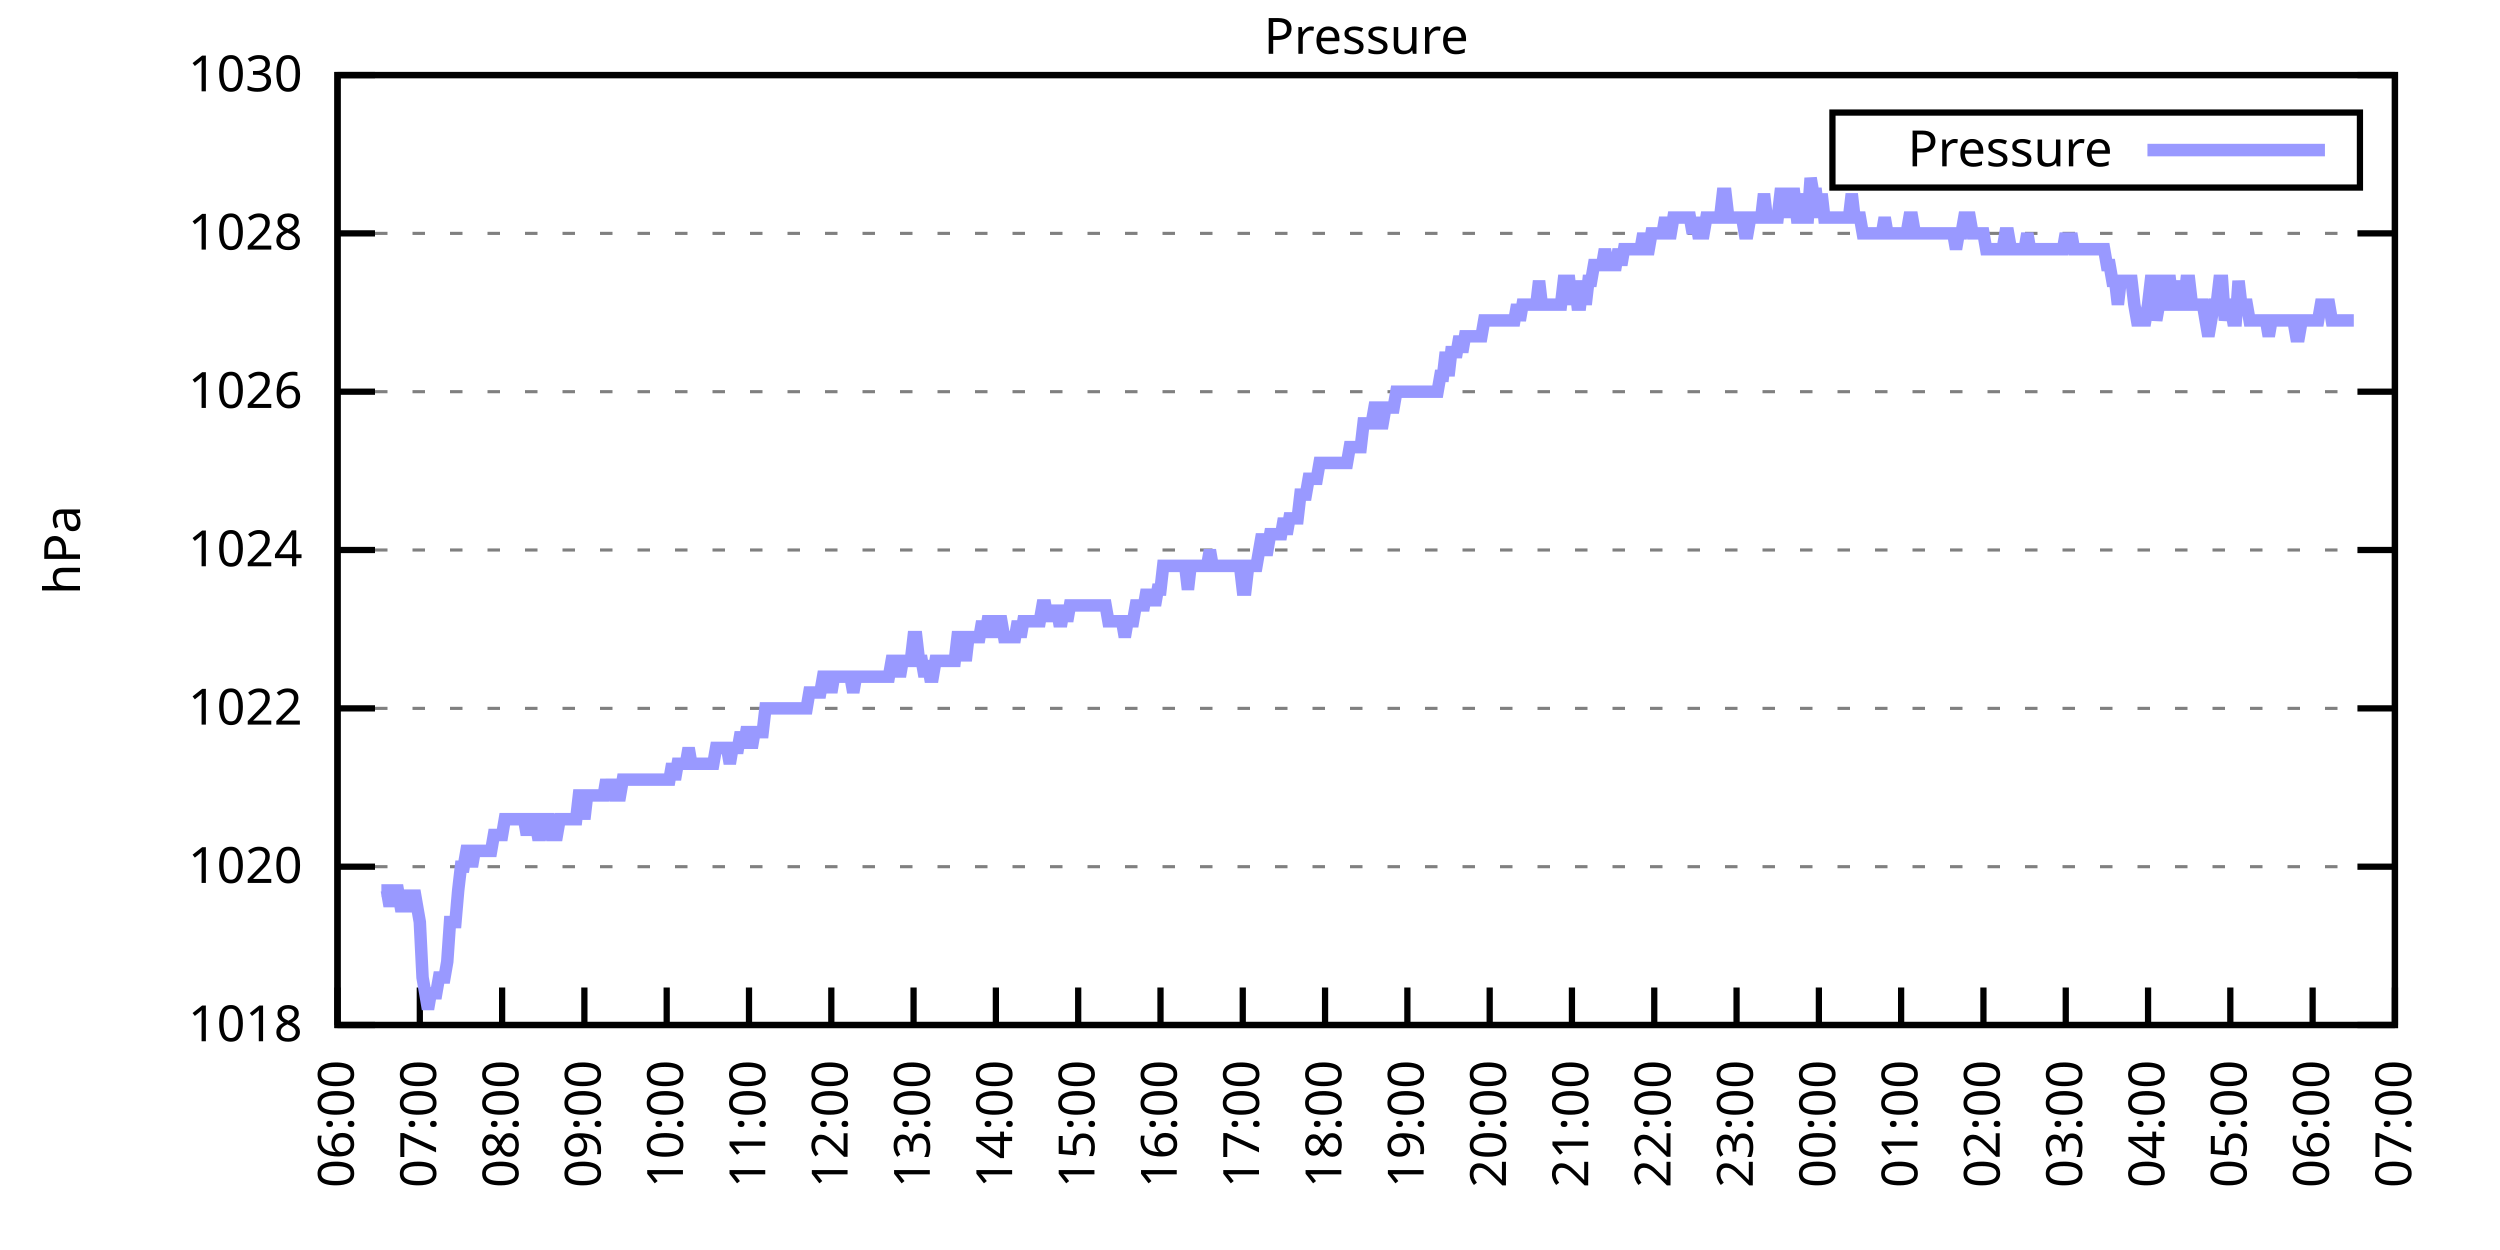
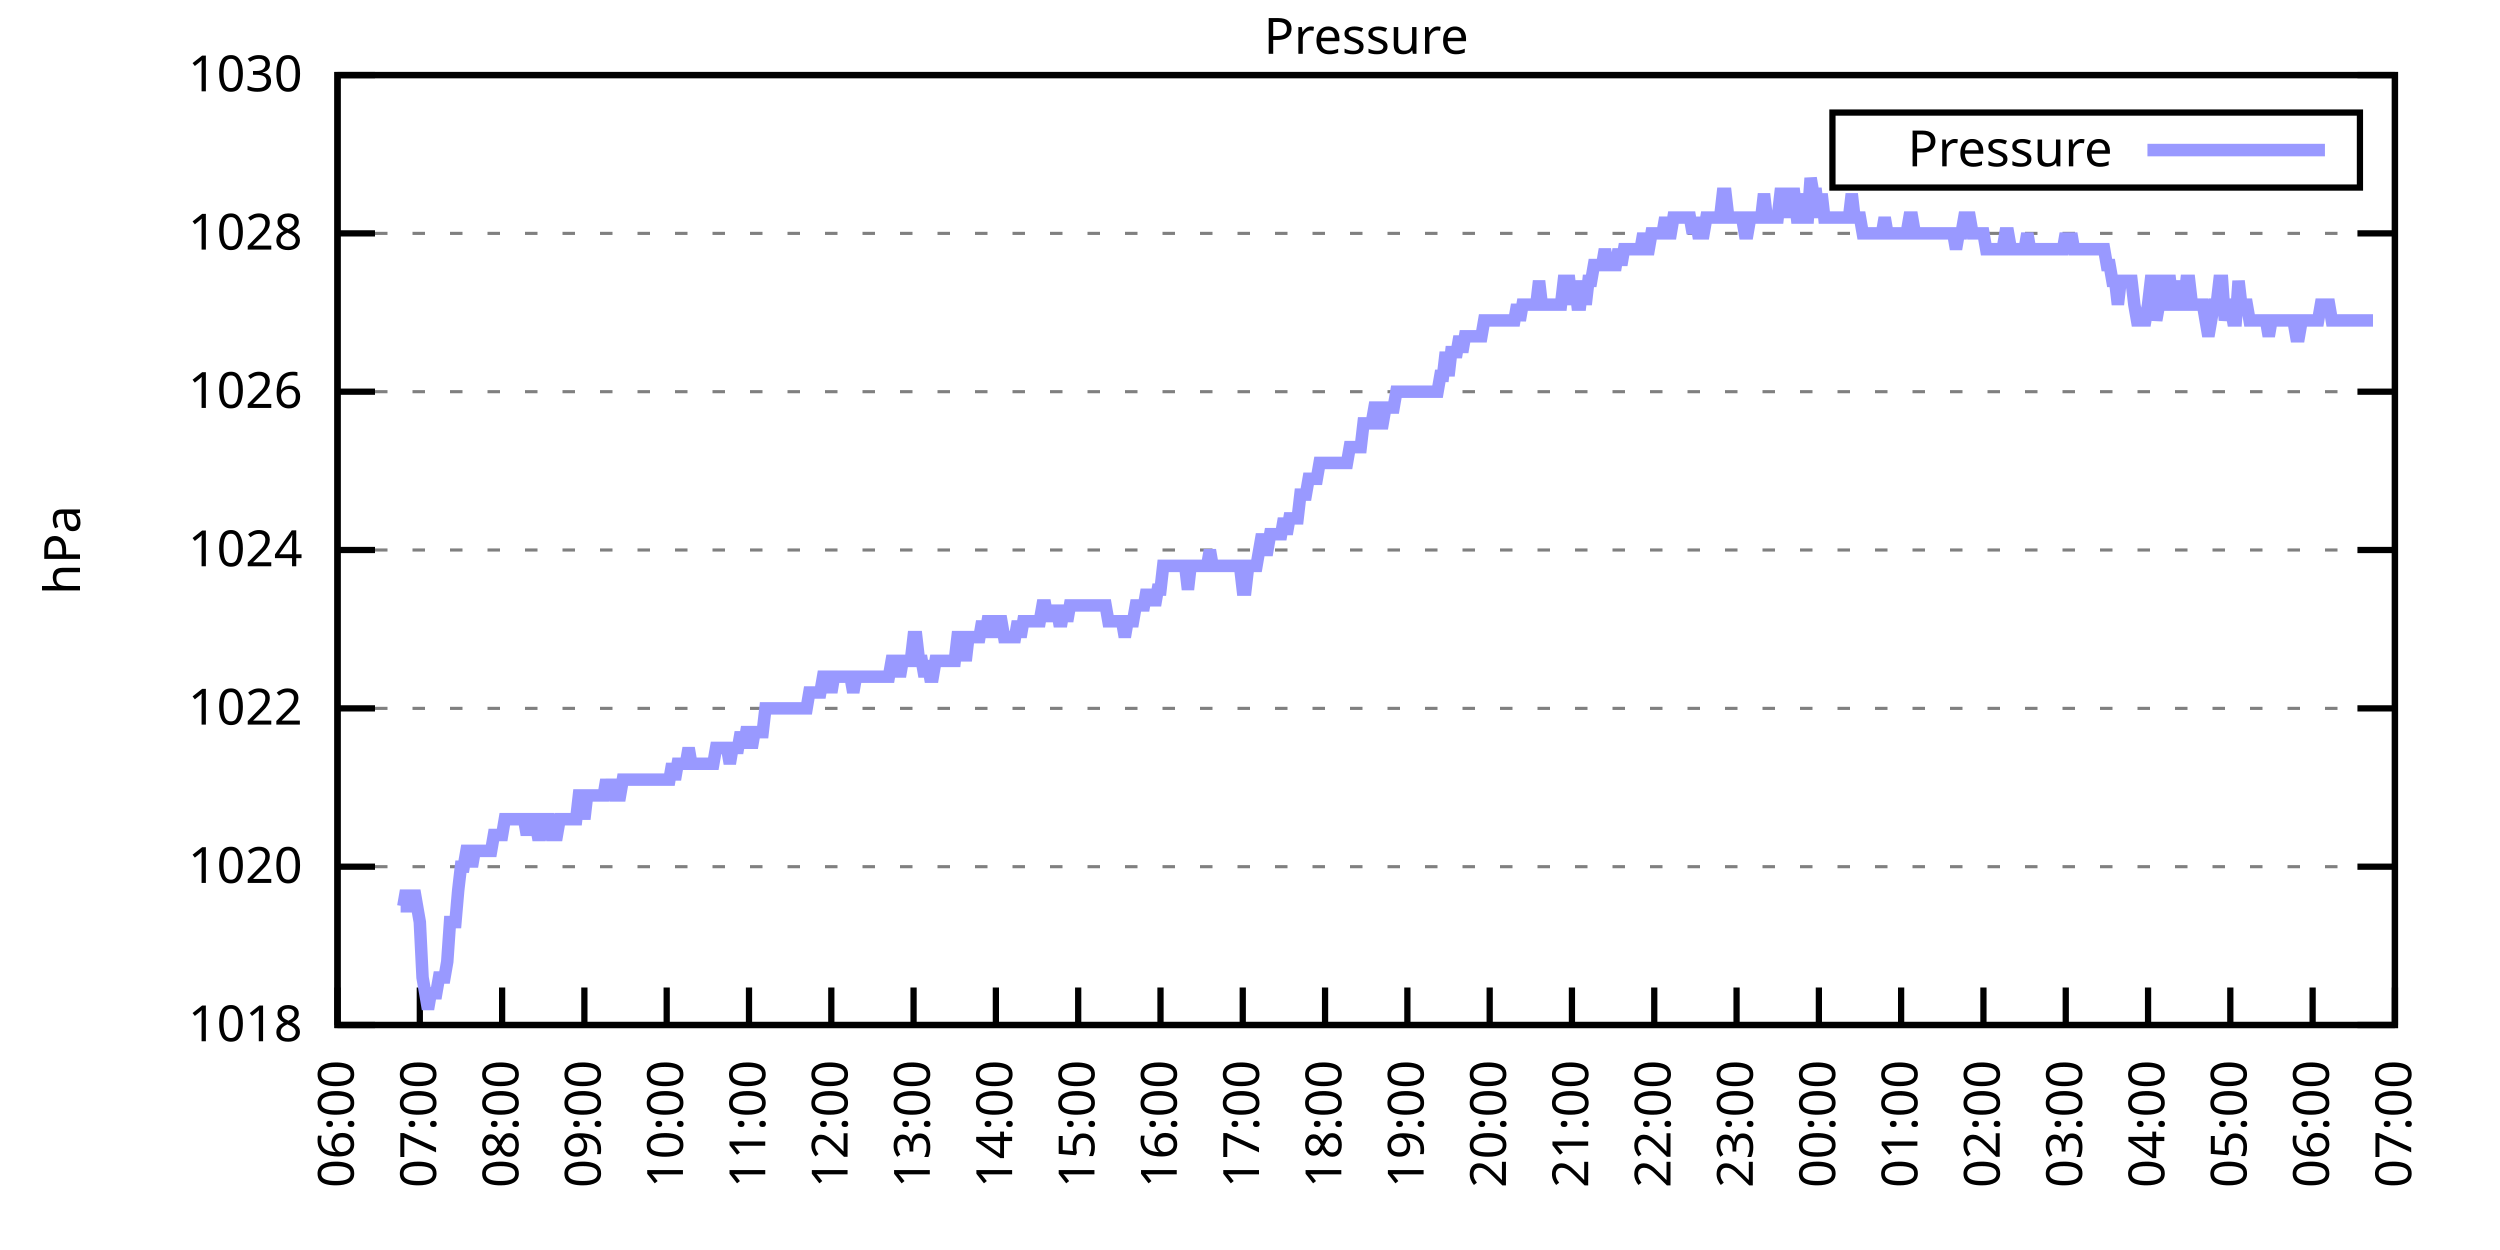
<svg xmlns="http://www.w3.org/2000/svg" xmlns:xlink="http://www.w3.org/1999/xlink" width="400" height="200" viewBox="0 0 400 200">
  <g id="gnuplot_canvas">
    <rect x="0" y="0" width="400" height="200" fill="none" />
    <defs>
      <circle id="gpDot" r="0.5" stroke-width="0.5" stroke="currentColor" />
      <path id="gpPt0" stroke-width="0.333" stroke="currentColor" d="M-1,0 h2 M0,-1 v2" />
      <path id="gpPt1" stroke-width="0.333" stroke="currentColor" d="M-1,-1 L1,1 M1,-1 L-1,1" />
      <path id="gpPt2" stroke-width="0.333" stroke="currentColor" d="M-1,0 L1,0 M0,-1 L0,1 M-1,-1 L1,1 M-1,1 L1,-1" />
      <rect id="gpPt3" stroke-width="0.333" stroke="currentColor" x="-1" y="-1" width="2" height="2" />
      <rect id="gpPt4" stroke-width="0.333" stroke="currentColor" fill="currentColor" x="-1" y="-1" width="2" height="2" />
      <circle id="gpPt5" stroke-width="0.333" stroke="currentColor" cx="0" cy="0" r="1" />
      <use xlink:href="#gpPt5" id="gpPt6" fill="currentColor" stroke="none" />
      <path id="gpPt7" stroke-width="0.333" stroke="currentColor" d="M0,-1.33 L-1.33,0.67 L1.33,0.67 z" />
      <use xlink:href="#gpPt7" id="gpPt8" fill="currentColor" stroke="none" />
      <use xlink:href="#gpPt7" id="gpPt9" stroke="currentColor" transform="rotate(180)" />
      <use xlink:href="#gpPt9" id="gpPt10" fill="currentColor" stroke="none" />
      <use xlink:href="#gpPt3" id="gpPt11" stroke="currentColor" transform="rotate(45)" />
      <use xlink:href="#gpPt11" id="gpPt12" fill="currentColor" stroke="none" />
      <path id="gpPt13" stroke-width="0.333" stroke="currentColor" d="M0,1.330 L1.265,0.411 L0.782,-1.067 L-0.782,-1.076 L-1.265,0.411 z" />
      <use xlink:href="#gpPt13" id="gpPt14" fill="currentColor" stroke="none" />
      <filter id="textbox" filterUnits="objectBoundingBox" x="0" y="0" height="1" width="1">
        <feFlood flood-color="white" flood-opacity="1" result="bgnd" />
        <feComposite in="SourceGraphic" in2="bgnd" operator="atop" />
      </filter>
      <filter id="greybox" filterUnits="objectBoundingBox" x="0" y="0" height="1" width="1">
        <feFlood flood-color="lightgrey" flood-opacity="1" result="grey" />
        <feComposite in="SourceGraphic" in2="grey" operator="atop" />
      </filter>
    </defs>
    <g fill="none" color="white" stroke="currentColor" stroke-width="1.00" stroke-linecap="butt" stroke-linejoin="miter">
</g>
    <g fill="none" color="black" stroke="currentColor" stroke-width="1.00" stroke-linecap="butt" stroke-linejoin="miter">
      <g stroke="none" shape-rendering="crispEdges">
        <polygon fill="rgb(255, 255, 255)" points="54.00,164.00 383.18,164.00 383.18,12.02 54.00,12.02 " />
      </g>
    </g>
    <g fill="none" color="black" stroke="currentColor" stroke-width="1.00" stroke-linecap="butt" stroke-linejoin="miter">
</g>
    <g fill="none" color="black" stroke="black" stroke-width="0.50" stroke-linecap="butt" stroke-linejoin="miter">
</g>
    <g fill="none" color="gray" stroke="currentColor" stroke-width="0.50" stroke-linecap="butt" stroke-linejoin="miter">
      <path stroke="gray" stroke-dasharray="2,4" class="gridline" d="M54.00,164.00 L383.19,164.00  " />
    </g>
    <g fill="none" color="gray" stroke="gray" stroke-width="1.00" stroke-linecap="butt" stroke-linejoin="miter">
</g>
    <g fill="none" color="black" stroke="currentColor" stroke-width="1.00" stroke-linecap="butt" stroke-linejoin="miter">
      <path stroke="black" d="M54.00,164.00 L60.00,164.00 M383.19,164.00 L377.19,164.00  " />
      <g transform="translate(48.40,166.60)" stroke="none" fill="black" font-family="Sans" font-size="8.00" text-anchor="end">
        <text>
          <tspan font-family="Sans"> 1018</tspan>
        </text>
      </g>
    </g>
    <g fill="none" color="black" stroke="currentColor" stroke-width="1.00" stroke-linecap="butt" stroke-linejoin="miter">
</g>
    <g fill="none" color="black" stroke="black" stroke-width="0.50" stroke-linecap="butt" stroke-linejoin="miter">
</g>
    <g fill="none" color="gray" stroke="currentColor" stroke-width="0.50" stroke-linecap="butt" stroke-linejoin="miter">
      <path stroke="gray" stroke-dasharray="2,4" class="gridline" d="M54.00,138.67 L383.19,138.67  " />
    </g>
    <g fill="none" color="gray" stroke="gray" stroke-width="1.00" stroke-linecap="butt" stroke-linejoin="miter">
</g>
    <g fill="none" color="black" stroke="currentColor" stroke-width="1.00" stroke-linecap="butt" stroke-linejoin="miter">
      <path stroke="black" d="M54.00,138.67 L60.00,138.67 M383.19,138.67 L377.19,138.67  " />
      <g transform="translate(48.40,141.27)" stroke="none" fill="black" font-family="Sans" font-size="8.00" text-anchor="end">
        <text>
          <tspan font-family="Sans"> 1020</tspan>
        </text>
      </g>
    </g>
    <g fill="none" color="black" stroke="currentColor" stroke-width="1.00" stroke-linecap="butt" stroke-linejoin="miter">
</g>
    <g fill="none" color="black" stroke="black" stroke-width="0.50" stroke-linecap="butt" stroke-linejoin="miter">
</g>
    <g fill="none" color="gray" stroke="currentColor" stroke-width="0.50" stroke-linecap="butt" stroke-linejoin="miter">
      <path stroke="gray" stroke-dasharray="2,4" class="gridline" d="M54.00,113.34 L383.19,113.34  " />
    </g>
    <g fill="none" color="gray" stroke="gray" stroke-width="1.00" stroke-linecap="butt" stroke-linejoin="miter">
</g>
    <g fill="none" color="black" stroke="currentColor" stroke-width="1.00" stroke-linecap="butt" stroke-linejoin="miter">
      <path stroke="black" d="M54.00,113.34 L60.00,113.34 M383.19,113.34 L377.19,113.34  " />
      <g transform="translate(48.40,115.94)" stroke="none" fill="black" font-family="Sans" font-size="8.00" text-anchor="end">
        <text>
          <tspan font-family="Sans"> 1022</tspan>
        </text>
      </g>
    </g>
    <g fill="none" color="black" stroke="currentColor" stroke-width="1.00" stroke-linecap="butt" stroke-linejoin="miter">
</g>
    <g fill="none" color="black" stroke="black" stroke-width="0.50" stroke-linecap="butt" stroke-linejoin="miter">
</g>
    <g fill="none" color="gray" stroke="currentColor" stroke-width="0.50" stroke-linecap="butt" stroke-linejoin="miter">
      <path stroke="gray" stroke-dasharray="2,4" class="gridline" d="M54.00,88.00 L383.19,88.00  " />
    </g>
    <g fill="none" color="gray" stroke="gray" stroke-width="1.00" stroke-linecap="butt" stroke-linejoin="miter">
</g>
    <g fill="none" color="black" stroke="currentColor" stroke-width="1.00" stroke-linecap="butt" stroke-linejoin="miter">
      <path stroke="black" d="M54.00,88.00 L60.00,88.00 M383.19,88.00 L377.19,88.00  " />
      <g transform="translate(48.40,90.60)" stroke="none" fill="black" font-family="Sans" font-size="8.00" text-anchor="end">
        <text>
          <tspan font-family="Sans"> 1024</tspan>
        </text>
      </g>
    </g>
    <g fill="none" color="black" stroke="currentColor" stroke-width="1.00" stroke-linecap="butt" stroke-linejoin="miter">
</g>
    <g fill="none" color="black" stroke="black" stroke-width="0.50" stroke-linecap="butt" stroke-linejoin="miter">
</g>
    <g fill="none" color="gray" stroke="currentColor" stroke-width="0.50" stroke-linecap="butt" stroke-linejoin="miter">
      <path stroke="gray" stroke-dasharray="2,4" class="gridline" d="M54.00,62.67 L383.19,62.67  " />
    </g>
    <g fill="none" color="gray" stroke="gray" stroke-width="1.00" stroke-linecap="butt" stroke-linejoin="miter">
</g>
    <g fill="none" color="black" stroke="currentColor" stroke-width="1.00" stroke-linecap="butt" stroke-linejoin="miter">
      <path stroke="black" d="M54.00,62.67 L60.00,62.67 M383.19,62.67 L377.19,62.67  " />
      <g transform="translate(48.40,65.27)" stroke="none" fill="black" font-family="Sans" font-size="8.00" text-anchor="end">
        <text>
          <tspan font-family="Sans"> 1026</tspan>
        </text>
      </g>
    </g>
    <g fill="none" color="black" stroke="currentColor" stroke-width="1.00" stroke-linecap="butt" stroke-linejoin="miter">
</g>
    <g fill="none" color="black" stroke="black" stroke-width="0.50" stroke-linecap="butt" stroke-linejoin="miter">
</g>
    <g fill="none" color="gray" stroke="currentColor" stroke-width="0.50" stroke-linecap="butt" stroke-linejoin="miter">
      <path stroke="gray" stroke-dasharray="2,4" class="gridline" d="M54.00,37.34 L383.19,37.34  " />
    </g>
    <g fill="none" color="gray" stroke="gray" stroke-width="1.00" stroke-linecap="butt" stroke-linejoin="miter">
</g>
    <g fill="none" color="black" stroke="currentColor" stroke-width="1.00" stroke-linecap="butt" stroke-linejoin="miter">
      <path stroke="black" d="M54.00,37.34 L60.00,37.34 M383.19,37.34 L377.19,37.34  " />
      <g transform="translate(48.40,39.94)" stroke="none" fill="black" font-family="Sans" font-size="8.00" text-anchor="end">
        <text>
          <tspan font-family="Sans"> 1028</tspan>
        </text>
      </g>
    </g>
    <g fill="none" color="black" stroke="currentColor" stroke-width="1.00" stroke-linecap="butt" stroke-linejoin="miter">
</g>
    <g fill="none" color="black" stroke="black" stroke-width="0.50" stroke-linecap="butt" stroke-linejoin="miter">
</g>
    <g fill="none" color="gray" stroke="currentColor" stroke-width="0.50" stroke-linecap="butt" stroke-linejoin="miter">
      <path stroke="gray" stroke-dasharray="2,4" class="gridline" d="M54.00,12.01 L383.19,12.01  " />
    </g>
    <g fill="none" color="gray" stroke="gray" stroke-width="1.00" stroke-linecap="butt" stroke-linejoin="miter">
</g>
    <g fill="none" color="black" stroke="currentColor" stroke-width="1.00" stroke-linecap="butt" stroke-linejoin="miter">
      <path stroke="black" d="M54.00,12.01 L60.00,12.01 M383.19,12.01 L377.19,12.01  " />
      <g transform="translate(48.40,14.61)" stroke="none" fill="black" font-family="Sans" font-size="8.00" text-anchor="end">
        <text>
          <tspan font-family="Sans"> 1030</tspan>
        </text>
      </g>
    </g>
    <g fill="none" color="black" stroke="currentColor" stroke-width="1.00" stroke-linecap="butt" stroke-linejoin="miter">
      <path stroke="black" d="M54.00,164.00 L54.00,158.00  " />
      <g transform="translate(56.60,169.60) rotate(270.00)" stroke="none" fill="black" font-family="Sans" font-size="8.00" text-anchor="end">
        <text>
          <tspan font-family="Sans">06:00</tspan>
        </text>
      </g>
    </g>
    <g fill="none" color="black" stroke="currentColor" stroke-width="1.00" stroke-linecap="butt" stroke-linejoin="miter">
      <path stroke="black" d="M67.17,164.00 L67.17,158.00  " />
      <g transform="translate(69.77,169.60) rotate(270.00)" stroke="none" fill="black" font-family="Sans" font-size="8.00" text-anchor="end">
        <text>
          <tspan font-family="Sans">07:00</tspan>
        </text>
      </g>
    </g>
    <g fill="none" color="black" stroke="currentColor" stroke-width="1.00" stroke-linecap="butt" stroke-linejoin="miter">
      <path stroke="black" d="M80.34,164.00 L80.34,158.00  " />
      <g transform="translate(82.94,169.60) rotate(270.00)" stroke="none" fill="black" font-family="Sans" font-size="8.00" text-anchor="end">
        <text>
          <tspan font-family="Sans">08:00</tspan>
        </text>
      </g>
    </g>
    <g fill="none" color="black" stroke="currentColor" stroke-width="1.00" stroke-linecap="butt" stroke-linejoin="miter">
      <path stroke="black" d="M93.50,164.00 L93.50,158.00  " />
      <g transform="translate(96.10,169.60) rotate(270.00)" stroke="none" fill="black" font-family="Sans" font-size="8.00" text-anchor="end">
        <text>
          <tspan font-family="Sans">09:00</tspan>
        </text>
      </g>
    </g>
    <g fill="none" color="black" stroke="currentColor" stroke-width="1.00" stroke-linecap="butt" stroke-linejoin="miter">
      <path stroke="black" d="M106.67,164.00 L106.67,158.00  " />
      <g transform="translate(109.27,169.60) rotate(270.00)" stroke="none" fill="black" font-family="Sans" font-size="8.00" text-anchor="end">
        <text>
          <tspan font-family="Sans">10:00</tspan>
        </text>
      </g>
    </g>
    <g fill="none" color="black" stroke="currentColor" stroke-width="1.00" stroke-linecap="butt" stroke-linejoin="miter">
      <path stroke="black" d="M119.84,164.00 L119.84,158.00  " />
      <g transform="translate(122.44,169.60) rotate(270.00)" stroke="none" fill="black" font-family="Sans" font-size="8.00" text-anchor="end">
        <text>
          <tspan font-family="Sans">11:00</tspan>
        </text>
      </g>
    </g>
    <g fill="none" color="black" stroke="currentColor" stroke-width="1.00" stroke-linecap="butt" stroke-linejoin="miter">
      <path stroke="black" d="M133.01,164.00 L133.01,158.00  " />
      <g transform="translate(135.61,169.60) rotate(270.00)" stroke="none" fill="black" font-family="Sans" font-size="8.00" text-anchor="end">
        <text>
          <tspan font-family="Sans">12:00</tspan>
        </text>
      </g>
    </g>
    <g fill="none" color="black" stroke="currentColor" stroke-width="1.00" stroke-linecap="butt" stroke-linejoin="miter">
      <path stroke="black" d="M146.17,164.00 L146.17,158.00  " />
      <g transform="translate(148.77,169.60) rotate(270.00)" stroke="none" fill="black" font-family="Sans" font-size="8.00" text-anchor="end">
        <text>
          <tspan font-family="Sans">13:00</tspan>
        </text>
      </g>
    </g>
    <g fill="none" color="black" stroke="currentColor" stroke-width="1.00" stroke-linecap="butt" stroke-linejoin="miter">
      <path stroke="black" d="M159.34,164.00 L159.34,158.00  " />
      <g transform="translate(161.94,169.60) rotate(270.00)" stroke="none" fill="black" font-family="Sans" font-size="8.00" text-anchor="end">
        <text>
          <tspan font-family="Sans">14:00</tspan>
        </text>
      </g>
    </g>
    <g fill="none" color="black" stroke="currentColor" stroke-width="1.00" stroke-linecap="butt" stroke-linejoin="miter">
      <path stroke="black" d="M172.51,164.00 L172.51,158.00  " />
      <g transform="translate(175.11,169.60) rotate(270.00)" stroke="none" fill="black" font-family="Sans" font-size="8.00" text-anchor="end">
        <text>
          <tspan font-family="Sans">15:00</tspan>
        </text>
      </g>
    </g>
    <g fill="none" color="black" stroke="currentColor" stroke-width="1.00" stroke-linecap="butt" stroke-linejoin="miter">
      <path stroke="black" d="M185.68,164.00 L185.68,158.00  " />
      <g transform="translate(188.28,169.60) rotate(270.00)" stroke="none" fill="black" font-family="Sans" font-size="8.00" text-anchor="end">
        <text>
          <tspan font-family="Sans">16:00</tspan>
        </text>
      </g>
    </g>
    <g fill="none" color="black" stroke="currentColor" stroke-width="1.00" stroke-linecap="butt" stroke-linejoin="miter">
      <path stroke="black" d="M198.84,164.00 L198.84,158.00  " />
      <g transform="translate(201.44,169.60) rotate(270.00)" stroke="none" fill="black" font-family="Sans" font-size="8.00" text-anchor="end">
        <text>
          <tspan font-family="Sans">17:00</tspan>
        </text>
      </g>
    </g>
    <g fill="none" color="black" stroke="currentColor" stroke-width="1.00" stroke-linecap="butt" stroke-linejoin="miter">
      <path stroke="black" d="M212.01,164.00 L212.01,158.00  " />
      <g transform="translate(214.61,169.60) rotate(270.00)" stroke="none" fill="black" font-family="Sans" font-size="8.00" text-anchor="end">
        <text>
          <tspan font-family="Sans">18:00</tspan>
        </text>
      </g>
    </g>
    <g fill="none" color="black" stroke="currentColor" stroke-width="1.00" stroke-linecap="butt" stroke-linejoin="miter">
      <path stroke="black" d="M225.18,164.00 L225.18,158.00  " />
      <g transform="translate(227.78,169.60) rotate(270.00)" stroke="none" fill="black" font-family="Sans" font-size="8.00" text-anchor="end">
        <text>
          <tspan font-family="Sans">19:00</tspan>
        </text>
      </g>
    </g>
    <g fill="none" color="black" stroke="currentColor" stroke-width="1.00" stroke-linecap="butt" stroke-linejoin="miter">
      <path stroke="black" d="M238.35,164.00 L238.35,158.00  " />
      <g transform="translate(240.95,169.60) rotate(270.00)" stroke="none" fill="black" font-family="Sans" font-size="8.00" text-anchor="end">
        <text>
          <tspan font-family="Sans">20:00</tspan>
        </text>
      </g>
    </g>
    <g fill="none" color="black" stroke="currentColor" stroke-width="1.00" stroke-linecap="butt" stroke-linejoin="miter">
      <path stroke="black" d="M251.51,164.00 L251.51,158.00  " />
      <g transform="translate(254.11,169.60) rotate(270.00)" stroke="none" fill="black" font-family="Sans" font-size="8.00" text-anchor="end">
        <text>
          <tspan font-family="Sans">21:00</tspan>
        </text>
      </g>
    </g>
    <g fill="none" color="black" stroke="currentColor" stroke-width="1.00" stroke-linecap="butt" stroke-linejoin="miter">
      <path stroke="black" d="M264.68,164.00 L264.68,158.00  " />
      <g transform="translate(267.28,169.60) rotate(270.00)" stroke="none" fill="black" font-family="Sans" font-size="8.00" text-anchor="end">
        <text>
          <tspan font-family="Sans">22:00</tspan>
        </text>
      </g>
    </g>
    <g fill="none" color="black" stroke="currentColor" stroke-width="1.00" stroke-linecap="butt" stroke-linejoin="miter">
      <path stroke="black" d="M277.85,164.00 L277.85,158.00  " />
      <g transform="translate(280.45,169.60) rotate(270.00)" stroke="none" fill="black" font-family="Sans" font-size="8.00" text-anchor="end">
        <text>
          <tspan font-family="Sans">23:00</tspan>
        </text>
      </g>
    </g>
    <g fill="none" color="black" stroke="currentColor" stroke-width="1.00" stroke-linecap="butt" stroke-linejoin="miter">
      <path stroke="black" d="M291.02,164.00 L291.02,158.00  " />
      <g transform="translate(293.62,169.60) rotate(270.00)" stroke="none" fill="black" font-family="Sans" font-size="8.00" text-anchor="end">
        <text>
          <tspan font-family="Sans">00:00</tspan>
        </text>
      </g>
    </g>
    <g fill="none" color="black" stroke="currentColor" stroke-width="1.00" stroke-linecap="butt" stroke-linejoin="miter">
      <path stroke="black" d="M304.18,164.00 L304.18,158.00  " />
      <g transform="translate(306.78,169.60) rotate(270.00)" stroke="none" fill="black" font-family="Sans" font-size="8.00" text-anchor="end">
        <text>
          <tspan font-family="Sans">01:00</tspan>
        </text>
      </g>
    </g>
    <g fill="none" color="black" stroke="currentColor" stroke-width="1.00" stroke-linecap="butt" stroke-linejoin="miter">
      <path stroke="black" d="M317.35,164.00 L317.35,158.00  " />
      <g transform="translate(319.95,169.60) rotate(270.00)" stroke="none" fill="black" font-family="Sans" font-size="8.00" text-anchor="end">
        <text>
          <tspan font-family="Sans">02:00</tspan>
        </text>
      </g>
    </g>
    <g fill="none" color="black" stroke="currentColor" stroke-width="1.00" stroke-linecap="butt" stroke-linejoin="miter">
      <path stroke="black" d="M330.52,164.00 L330.52,158.00  " />
      <g transform="translate(333.12,169.60) rotate(270.00)" stroke="none" fill="black" font-family="Sans" font-size="8.00" text-anchor="end">
        <text>
          <tspan font-family="Sans">03:00</tspan>
        </text>
      </g>
    </g>
    <g fill="none" color="black" stroke="currentColor" stroke-width="1.00" stroke-linecap="butt" stroke-linejoin="miter">
      <path stroke="black" d="M343.69,164.00 L343.69,158.00  " />
      <g transform="translate(346.29,169.60) rotate(270.00)" stroke="none" fill="black" font-family="Sans" font-size="8.00" text-anchor="end">
        <text>
          <tspan font-family="Sans">04:00</tspan>
        </text>
      </g>
    </g>
    <g fill="none" color="black" stroke="currentColor" stroke-width="1.00" stroke-linecap="butt" stroke-linejoin="miter">
      <path stroke="black" d="M356.85,164.00 L356.85,158.00  " />
      <g transform="translate(359.45,169.60) rotate(270.00)" stroke="none" fill="black" font-family="Sans" font-size="8.00" text-anchor="end">
        <text>
          <tspan font-family="Sans">05:00</tspan>
        </text>
      </g>
    </g>
    <g fill="none" color="black" stroke="currentColor" stroke-width="1.00" stroke-linecap="butt" stroke-linejoin="miter">
      <path stroke="black" d="M370.02,164.00 L370.02,158.00  " />
      <g transform="translate(372.62,169.60) rotate(270.00)" stroke="none" fill="black" font-family="Sans" font-size="8.00" text-anchor="end">
        <text>
          <tspan font-family="Sans">06:00</tspan>
        </text>
      </g>
    </g>
    <g fill="none" color="black" stroke="currentColor" stroke-width="1.00" stroke-linecap="butt" stroke-linejoin="miter">
      <path stroke="black" d="M383.19,164.00 L383.19,158.00  " />
      <g transform="translate(385.79,169.60) rotate(270.00)" stroke="none" fill="black" font-family="Sans" font-size="8.00" text-anchor="end">
        <text>
          <tspan font-family="Sans">07:00</tspan>
        </text>
      </g>
    </g>
    <g fill="none" color="black" stroke="currentColor" stroke-width="1.00" stroke-linecap="butt" stroke-linejoin="miter">
</g>
    <g fill="none" color="black" stroke="currentColor" stroke-width="1.00" stroke-linecap="butt" stroke-linejoin="miter">
      <path stroke="black" d="M54.00,12.01 L54.00,164.00 L383.19,164.00 L383.19,12.01 L54.00,12.01 Z  " />
    </g>
    <g fill="none" color="black" stroke="currentColor" stroke-width="1.00" stroke-linecap="butt" stroke-linejoin="miter">
</g>
    <g fill="none" color="black" stroke="currentColor" stroke-width="1.00" stroke-linecap="butt" stroke-linejoin="miter">
      <path stroke="black" d="M293.19,30.01 L293.19,18.01 L377.59,18.01 L377.59,30.01 L293.19,30.01 Z  " />
    </g>
    <g id="Pressure_plot_1">
      <g fill="none" color="white" stroke="black" stroke-width="2.00" stroke-linecap="butt" stroke-linejoin="miter">
</g>
      <g fill="none" color="black" stroke="currentColor" stroke-width="2.00" stroke-linecap="butt" stroke-linejoin="miter">
        <g transform="translate(337.99,26.61)" stroke="none" fill="black" font-family="Sans" font-size="8.00" text-anchor="end">
          <text>
            <tspan font-family="Sans">Pressure</tspan>
          </text>
        </g>
      </g>
      <g fill="none" color="black" stroke="currentColor" stroke-width="2.00" stroke-linecap="butt" stroke-linejoin="miter">
-         <path stroke="rgb(153, 153, 255)" d="M343.59,24.01 L371.99,24.01 M61.02,142.47 L61.46,142.47 L61.90,142.47 L62.34,145.00 L62.78,142.47 L63.22,142.47   L63.66,142.47 L64.10,145.00 L64.53,145.00 L64.97,142.47 L65.41,145.00 L65.85,145.00 L66.29,142.47 L66.73,145.00   L67.17,147.53 L67.61,156.40 L68.05,158.93 L68.48,161.47 L68.92,158.93 L69.36,158.93 L69.80,158.93 L70.24,156.40   L70.68,156.40 L71.12,156.40 L71.56,153.87 L72.00,147.53 L72.43,147.53 L72.87,147.53 L73.31,142.47 L73.75,138.67   L74.19,138.67 L74.63,136.14 L75.07,136.14 L75.51,138.67 L75.95,136.14 L76.38,136.14 L76.82,136.14 L77.26,136.14   L77.70,136.14 L78.14,136.14 L78.58,136.14 L79.02,133.60 L79.46,133.60 L79.90,133.60 L80.34,133.60 L80.77,131.07   L81.21,131.07 L81.65,131.07 L82.09,131.07 L82.53,131.07 L82.97,131.07 L83.41,131.07 L83.85,131.07 L84.29,133.60   L84.72,131.07 L85.16,131.07 L85.60,131.07 L86.04,133.60 L86.48,133.60 L86.92,131.07 L87.36,131.07 L87.80,131.07   L88.24,133.60 L88.67,133.60 L89.11,133.60 L89.55,131.07 L89.99,131.07 L90.43,131.07 L90.87,131.07 L91.31,131.07   L91.75,131.07 L92.19,131.07 L92.62,127.27 L93.06,127.27 L93.50,131.07 L93.94,127.27 L94.38,127.27 L94.82,127.27   L95.26,127.27 L95.70,127.27 L96.14,127.27 L96.58,127.27 L97.01,124.74 L97.45,127.27 L97.89,124.74 L98.33,127.27   L98.77,127.27 L99.21,127.27 L99.65,124.74 L100.09,124.74 L100.53,124.74 L100.96,124.74 L101.40,124.74 L101.84,124.74   L102.28,124.74 L102.72,124.74 L103.16,124.74 L103.60,124.74 L104.04,124.74 L104.48,124.74 L104.91,124.74 L105.35,124.74   L105.79,124.74 L106.23,124.74 L106.67,124.74 L107.11,124.74 L107.55,122.20 L107.99,124.74 L108.43,122.20 L108.87,122.20   L109.30,122.20 L109.74,122.20 L110.18,119.67 L110.62,122.20 L111.06,122.20 L111.50,122.20 L111.94,122.20 L112.38,122.20   L112.60,122.20 L113.25,122.20 L113.69,122.20 L114.13,122.20 L114.57,119.67 L115.01,119.67 L115.45,119.67 L115.89,119.67   L116.33,119.67 L116.77,122.20 L117.20,119.67 L117.64,119.67 L118.08,119.67 L118.52,117.14 L118.96,119.67 L119.40,117.14   L119.84,117.14 L120.28,119.67 L120.72,117.14 L121.15,117.14 L121.59,117.14 L122.03,117.14 L122.47,113.34 L122.91,113.34   L123.35,113.34 L123.79,113.34 L124.23,113.34 L124.67,113.34 L125.11,113.34 L125.54,113.34 L125.98,113.34 L126.42,113.34   L126.86,113.34 L127.30,113.34 L127.74,113.34 L128.18,113.34 L128.62,113.34 L129.06,113.34 L129.49,110.80 L129.93,110.80   L130.37,110.80 L130.81,110.80 L131.25,110.80 L131.69,108.27 L132.13,108.27 L132.57,108.27 L133.01,110.80 L133.44,108.27   L133.88,108.27 L134.32,108.27 L134.76,108.27 L135.20,108.27 L135.64,108.27 L136.08,108.27 L136.52,110.80 L136.96,108.27   L137.39,108.27 L137.83,108.27 L138.27,108.27 L138.71,108.27 L139.15,108.27 L139.59,108.27 L140.03,108.27 L140.47,108.27   L140.91,108.27 L141.35,108.27 L141.78,108.27 L142.22,108.27 L142.66,105.74 L143.10,105.74 L143.54,105.74 L143.98,108.27   L144.42,105.74 L144.86,105.74 L145.30,105.74 L145.73,105.74 L146.17,101.94 L146.61,101.94 L147.05,105.74 L147.49,105.74   L147.93,108.27 L148.37,105.74 L148.81,108.27 L149.25,108.27 L149.68,105.74 L150.12,105.74 L150.56,105.74 L151.00,105.74   L151.44,105.74 L151.88,105.74 L152.32,105.74 L152.76,105.74 L153.20,101.94 L153.63,101.94 L154.07,101.94 L154.51,105.74   L154.95,101.94 L155.39,101.94 L155.83,101.94 L156.27,101.94 L156.71,101.94 L157.15,99.40 L157.59,101.94 L158.02,99.40   L158.46,99.40 L158.90,99.40 L159.34,101.94 L159.78,99.40 L160.22,99.40 L160.66,101.94 L161.10,101.94 L161.54,101.94   L161.97,101.94 L162.41,101.94 L162.85,99.40 L163.29,101.94 L163.73,99.40 L164.17,99.40 L164.61,99.40 L165.05,99.40   L165.49,99.40 L165.92,99.40 L166.36,99.40 L166.80,96.87 L167.24,96.87 L167.68,99.40 L168.12,96.87 L168.56,99.40   L169.00,96.87 L169.44,99.40 L169.87,99.40 L170.31,96.87 L170.75,99.40 L171.19,96.87 L171.63,96.87 L172.07,96.87   L172.51,96.87 L172.95,96.87 L173.39,96.87 L173.83,96.87 L174.26,96.87 L174.70,96.87 L175.14,96.87 L175.58,96.87   L176.02,96.87 L176.46,96.87 L176.90,96.87 L177.34,99.40 L177.78,99.40 L178.21,99.40 L178.65,99.40 L179.09,99.40   L179.53,99.40 L179.97,101.94 L180.41,99.40 L180.85,99.40 L181.29,99.40 L181.73,96.87 L182.16,96.87 L182.60,96.87   L183.04,96.87 L183.48,94.34 L183.92,96.87 L184.36,94.34 L184.80,96.87 L185.24,94.34 L185.68,94.34 L186.11,90.54   L186.55,90.54 L186.99,90.54 L187.43,90.54 L187.87,90.54 L188.31,90.54 L188.75,90.54 L189.19,90.54 L189.63,90.54   L190.07,94.34 L190.50,90.54 L190.94,90.54 L191.38,90.54 L191.82,90.54 L192.26,90.54 L192.70,90.54 L193.14,90.54   L193.58,88.00 L194.02,90.54 L194.45,90.54 L194.89,90.54 L195.33,90.54 L195.77,90.54 L196.21,90.54 L196.65,90.54   L197.09,90.54 L197.53,90.54 L197.97,90.54 L198.40,90.54 L198.84,94.34 L199.28,94.34 L199.72,90.54 L200.16,90.54   L200.60,90.54 L201.04,90.54 L201.48,88.00 L201.92,85.47 L202.35,88.00 L202.79,88.00 L203.23,85.47 L203.67,85.47   L204.11,85.47 L204.55,85.47 L204.99,85.47 L205.43,82.94 L205.87,85.47 L206.31,82.94 L206.74,82.94 L207.18,82.94   L207.62,82.94 L208.06,79.14 L208.50,79.14 L208.94,79.14 L209.38,76.61 L209.82,76.61 L210.26,76.61 L210.69,76.61   L211.13,74.07 L211.57,74.07 L212.01,74.07 L212.45,74.07 L212.89,74.07 L213.33,74.07 L213.77,74.07 L214.21,74.07   L214.64,74.07 L215.08,74.07 L215.52,74.07 L215.96,71.54 L216.40,71.54 L216.84,71.54 L217.28,71.54 L217.72,71.54   L218.16,67.74 L218.60,67.74 L219.03,67.74 L219.47,67.74 L219.91,65.21 L220.35,65.21 L220.79,67.74 L221.23,67.74   L221.67,65.21 L222.11,65.21 L222.55,65.21 L222.98,65.21 L223.42,62.67 L223.86,62.67 L224.30,62.67 L224.74,62.67   L225.18,62.67 L225.62,62.67 L226.06,62.67 L226.50,62.67 L226.93,62.67 L227.37,62.67 L227.81,62.67 L228.25,62.67   L228.69,62.67 L229.13,62.67 L229.57,62.67 L230.01,62.67 L230.45,60.14 L230.88,60.14 L231.32,56.34 L231.76,60.14   L232.20,56.34 L232.64,56.34 L233.08,56.34 L233.52,53.81 L233.96,56.34 L234.40,53.81 L234.84,53.81 L235.27,53.81   L235.71,53.81 L236.15,53.81 L236.59,53.81 L237.03,53.81 L237.47,51.27 L237.91,51.27 L238.35,51.27 L238.79,51.27   L239.22,51.27 L239.66,51.27 L240.10,51.27 L240.54,51.27 L240.98,51.27 L241.42,51.27 L241.86,51.27 L242.30,51.27   L242.74,48.74 L243.17,51.27 L243.61,48.74 L244.05,48.74 L244.49,48.74 L244.93,48.74 L245.37,48.74 L245.81,48.74   L246.25,44.94 L246.69,48.74 L247.12,48.74 L247.56,48.74 L248.00,48.74 L248.44,48.74 L248.88,48.74 L249.32,48.74   L249.76,48.74 L250.20,44.94 L250.64,44.94 L251.08,44.94 L251.51,48.74 L251.95,44.94 L252.39,48.74 L252.83,48.74   L253.27,44.94 L253.71,48.74 L254.15,44.94 L254.59,44.94 L255.03,42.41 L255.46,42.41 L255.90,42.41 L256.34,42.41   L256.78,39.87 L257.22,42.41 L257.66,42.41 L258.10,42.41 L258.54,42.41 L258.98,39.87 L259.41,42.41 L259.85,39.87   L260.29,39.87 L260.73,39.87 L261.17,39.87 L261.61,39.87 L262.05,39.87 L262.49,39.87 L262.93,37.34 L263.36,39.87   L263.80,39.87 L264.24,37.34 L264.68,37.34 L265.12,37.34 L265.56,37.34 L266.00,37.34 L266.44,34.81 L266.88,37.34   L267.32,37.34 L267.75,34.81 L268.19,34.81 L268.63,34.81 L269.07,34.81 L269.51,34.81 L269.95,34.81 L270.39,34.81   L270.83,37.34 L271.27,34.81 L271.70,37.34 L272.14,37.34 L272.58,37.34 L273.02,34.81 L273.46,34.81 L273.90,34.81   L274.34,34.81 L274.78,34.81 L275.22,34.81 L275.65,31.01 L276.09,31.01 L276.53,34.81 L276.97,34.81 L277.41,34.81   L277.85,34.81 L278.29,34.81 L278.73,34.81 L279.17,37.34 L279.60,37.34 L280.04,34.81 L280.48,34.81 L280.92,34.81   L281.36,34.81 L281.80,34.81 L282.24,31.01 L282.68,34.81 L283.12,34.81 L283.56,34.81 L283.99,34.81 L284.43,34.81   L284.87,31.01 L285.31,31.01 L285.75,34.81 L286.19,31.01 L286.63,31.01 L287.07,31.01 L287.51,34.81 L287.94,34.81   L288.38,31.01 L288.82,34.81 L289.26,34.81 L289.70,28.48 L290.14,31.01 L290.58,31.01 L291.02,34.81 L291.46,31.01   L291.89,34.81 L292.33,34.81 L292.77,34.81 L293.21,34.81 L293.65,34.81 L294.09,34.81 L294.53,34.81 L294.97,34.81   L295.41,34.81 L295.84,34.81 L296.28,31.01 L296.72,34.81 L297.16,34.81 L297.60,34.81 L298.04,37.34 L298.48,37.34   L298.92,37.34 L299.36,37.34 L299.80,37.34 L300.23,37.34 L300.67,37.34 L301.11,37.34 L301.55,34.81 L301.99,37.34   L302.43,37.34 L302.87,37.34 L303.31,37.34 L303.75,37.34 L304.18,37.34 L304.62,37.34 L305.06,37.34 L305.50,34.81   L305.94,34.81 L306.38,37.34 L306.82,37.34 L307.26,37.34 L307.70,37.34 L308.13,37.34 L308.57,37.34 L309.01,37.34   L309.45,37.34 L309.89,37.34 L310.33,37.34 L310.77,37.34 L311.21,37.34 L311.65,37.34 L312.08,37.34 L312.52,37.34   L312.96,39.87 L313.40,37.34 L313.84,37.34 L314.28,34.81 L314.72,34.81 L315.16,34.81 L315.60,37.34 L316.04,37.34   L316.47,37.34 L316.91,37.34 L317.35,37.34 L317.79,39.87 L318.23,39.87 L318.67,39.87 L319.11,39.87 L319.55,39.87   L319.99,39.87 L320.42,39.87 L320.86,37.34 L321.30,37.34 L321.74,39.87 L322.18,39.87 L322.62,39.87 L323.06,39.87   L323.50,39.87 L323.94,39.87 L324.37,37.34 L324.81,39.87 L325.25,39.87 L325.69,39.87 L326.13,39.87 L326.57,39.87   L327.01,39.87 L327.45,39.87 L327.89,39.87 L328.33,39.87 L328.76,39.87 L329.20,39.87 L329.64,39.87 L330.08,39.87   L330.52,37.34 L330.96,39.87 L331.40,37.34 L331.84,39.87 L332.28,39.87 L332.71,39.87 L333.15,39.87 L333.59,39.87   L334.03,39.87 L334.47,39.87 L334.91,39.87 L335.35,39.87 L335.79,39.87 L336.23,39.87 L336.66,39.87 L337.10,42.41   L337.54,42.41 L337.98,44.94 L338.42,44.94 L338.86,48.74 L339.30,44.94 L339.74,44.94 L340.18,44.94 L340.61,44.94   L341.05,44.94 L341.49,48.74 L341.93,51.27 L342.37,51.27 L342.81,51.27 L343.25,51.27 L343.69,48.74 L344.13,44.94   L344.57,44.94 L345.00,51.27 L345.44,48.74 L345.88,48.74 L346.32,44.94 L346.76,44.94 L347.20,44.94 L347.64,48.74   L348.08,48.74 L348.52,44.94 L348.95,48.74 L349.39,48.74 L349.83,44.94 L350.27,44.94 L350.71,48.74 L351.15,48.74   L351.59,48.74 L352.03,48.74 L352.47,48.74 L352.90,51.27 L353.34,53.81 L353.78,51.27 L354.22,48.74 L354.66,48.74   L355.10,44.94 L355.54,44.94 L355.98,51.27 L356.42,48.74 L356.85,48.74 L357.29,51.27 L357.73,51.27 L358.17,44.94   L358.61,48.74 L359.05,48.74 L359.49,48.74 L359.93,51.27 L360.37,51.27 L360.81,51.27 L361.24,51.27 L361.68,51.27   L362.12,51.27 L362.56,51.27 L363.00,53.81 L363.44,51.27 L363.88,51.27 L364.32,51.27 L364.76,51.27 L365.19,51.27   L365.63,51.27 L366.07,51.27 L366.51,51.27 L366.95,51.27 L367.39,53.81 L367.83,53.81 L368.27,51.27 L368.71,51.27   L369.14,51.27 L369.58,51.27 L370.02,51.27 L370.46,51.27 L370.90,51.27 L371.34,48.74 L371.78,48.74 L372.22,48.74   L372.66,48.74 L373.09,51.27 L373.53,51.27 L373.97,51.27 L374.41,51.27 L374.85,51.27 L375.29,51.27 L375.73,51.27   L376.17,51.27 L376.61,51.27  " />
+         <path stroke="rgb(153, 153, 255)" d="M343.59,24.01 L371.99,24.01 M64.10,145.00 L64.53,145.00 L64.97,142.47 L65.41,145.00 L65.85,145.00 L66.29,142.47   L66.73,145.00 L67.17,147.53 L67.61,156.40 L68.05,158.93 L68.48,161.47 L68.92,158.93 L69.36,158.93 L69.80,158.93   L70.24,156.40 L70.68,156.40 L71.12,156.40 L71.56,153.87 L72.00,147.53 L72.43,147.53 L72.87,147.53 L73.31,142.47   L73.75,138.67 L74.19,138.67 L74.63,136.14 L75.07,136.14 L75.51,138.67 L75.95,136.14 L76.38,136.14 L76.82,136.14   L77.26,136.14 L77.70,136.14 L78.14,136.14 L78.58,136.14 L79.02,133.60 L79.46,133.60 L79.90,133.60 L80.34,133.60   L80.77,131.07 L81.21,131.07 L81.65,131.07 L82.09,131.07 L82.53,131.07 L82.97,131.07 L83.41,131.07 L83.85,131.07   L84.29,133.60 L84.72,131.07 L85.16,131.07 L85.60,131.07 L86.04,133.60 L86.48,133.60 L86.92,131.07 L87.36,131.07   L87.80,131.07 L88.24,133.60 L88.67,133.60 L89.11,133.60 L89.55,131.07 L89.99,131.07 L90.43,131.07 L90.87,131.07   L91.31,131.07 L91.75,131.07 L92.19,131.07 L92.62,127.27 L93.06,127.27 L93.50,131.07 L93.94,127.27 L94.38,127.27   L94.82,127.27 L95.26,127.27 L95.70,127.27 L96.14,127.27 L96.58,127.27 L97.01,124.74 L97.45,127.27 L97.89,124.74   L98.33,127.27 L98.77,127.27 L99.21,127.27 L99.65,124.74 L100.09,124.74 L100.53,124.74 L100.96,124.74 L101.40,124.74   L101.84,124.74 L102.28,124.74 L102.72,124.74 L103.16,124.74 L103.60,124.74 L104.04,124.74 L104.48,124.74 L104.91,124.74   L105.35,124.74 L105.79,124.74 L106.23,124.74 L106.67,124.74 L107.11,124.74 L107.55,122.20 L107.99,124.74 L108.43,122.20   L108.87,122.20 L109.30,122.20 L109.74,122.20 L110.18,119.67 L110.62,122.20 L111.06,122.20 L111.50,122.20 L111.94,122.20   L112.38,122.20 L112.60,122.20 L113.25,122.20 L113.69,122.20 L114.13,122.20 L114.57,119.67 L115.01,119.67 L115.45,119.67   L115.89,119.67 L116.33,119.67 L116.77,122.20 L117.20,119.67 L117.64,119.67 L118.08,119.67 L118.52,117.14 L118.96,119.67   L119.40,117.14 L119.84,117.14 L120.28,119.67 L120.72,117.14 L121.15,117.14 L121.59,117.14 L122.03,117.14 L122.47,113.34   L122.91,113.34 L123.35,113.34 L123.79,113.34 L124.23,113.34 L124.67,113.34 L125.11,113.34 L125.54,113.34 L125.98,113.34   L126.42,113.34 L126.86,113.34 L127.30,113.34 L127.74,113.34 L128.18,113.34 L128.62,113.34 L129.06,113.34 L129.49,110.80   L129.93,110.80 L130.37,110.80 L130.81,110.80 L131.25,110.80 L131.69,108.27 L132.13,108.27 L132.57,108.27 L133.01,110.80   L133.44,108.27 L133.88,108.27 L134.32,108.27 L134.76,108.27 L135.20,108.27 L135.64,108.27 L136.08,108.27 L136.52,110.80   L136.96,108.27 L137.39,108.27 L137.83,108.27 L138.27,108.27 L138.71,108.27 L139.15,108.27 L139.59,108.27 L140.03,108.27   L140.47,108.27 L140.91,108.27 L141.35,108.27 L141.78,108.27 L142.22,108.27 L142.66,105.74 L143.10,105.74 L143.54,105.74   L143.98,108.27 L144.42,105.74 L144.86,105.74 L145.30,105.74 L145.73,105.74 L146.17,101.94 L146.61,101.94 L147.05,105.74   L147.49,105.74 L147.93,108.27 L148.37,105.74 L148.81,108.27 L149.25,108.27 L149.68,105.74 L150.12,105.74 L150.56,105.74   L151.00,105.74 L151.44,105.74 L151.88,105.74 L152.32,105.74 L152.76,105.74 L153.20,101.94 L153.63,101.94 L154.07,101.94   L154.51,105.74 L154.95,101.94 L155.39,101.94 L155.83,101.94 L156.27,101.94 L156.71,101.94 L157.15,99.40 L157.59,101.94   L158.02,99.40 L158.46,99.40 L158.90,99.40 L159.34,101.94 L159.78,99.40 L160.22,99.40 L160.66,101.94 L161.10,101.94   L161.54,101.94 L161.97,101.94 L162.41,101.94 L162.85,99.40 L163.29,101.94 L163.73,99.40 L164.17,99.40 L164.61,99.40   L165.05,99.40 L165.49,99.40 L165.92,99.40 L166.36,99.40 L166.80,96.87 L167.24,96.87 L167.68,99.40 L168.12,96.87   L168.56,99.40 L169.00,96.87 L169.44,99.40 L169.87,99.40 L170.31,96.87 L170.75,99.40 L171.19,96.87 L171.63,96.87   L172.07,96.87 L172.51,96.87 L172.95,96.87 L173.39,96.87 L173.83,96.87 L174.26,96.87 L174.70,96.87 L175.14,96.87   L175.58,96.87 L176.02,96.87 L176.46,96.87 L176.90,96.87 L177.34,99.40 L177.78,99.40 L178.21,99.40 L178.65,99.40   L179.09,99.40 L179.53,99.40 L179.97,101.94 L180.41,99.40 L180.85,99.40 L181.29,99.40 L181.73,96.87 L182.16,96.87   L182.60,96.87 L183.04,96.87 L183.48,94.34 L183.92,96.87 L184.36,94.34 L184.80,96.87 L185.24,94.34 L185.68,94.34   L186.11,90.54 L186.55,90.54 L186.99,90.54 L187.43,90.54 L187.87,90.54 L188.31,90.54 L188.75,90.54 L189.19,90.54   L189.63,90.54 L190.07,94.34 L190.50,90.54 L190.94,90.54 L191.38,90.54 L191.82,90.54 L192.26,90.54 L192.70,90.54   L193.14,90.54 L193.58,88.00 L194.02,90.54 L194.45,90.54 L194.89,90.54 L195.33,90.54 L195.77,90.54 L196.21,90.54   L196.65,90.54 L197.09,90.54 L197.53,90.54 L197.97,90.54 L198.40,90.54 L198.84,94.34 L199.28,94.34 L199.72,90.54   L200.16,90.54 L200.60,90.54 L201.04,90.54 L201.48,88.00 L201.92,85.47 L202.35,88.00 L202.79,88.00 L203.23,85.47   L203.67,85.47 L204.11,85.47 L204.55,85.47 L204.99,85.47 L205.43,82.94 L205.87,85.47 L206.31,82.94 L206.74,82.94   L207.18,82.94 L207.62,82.94 L208.06,79.14 L208.50,79.14 L208.94,79.14 L209.38,76.61 L209.82,76.61 L210.26,76.61   L210.69,76.61 L211.13,74.07 L211.57,74.07 L212.01,74.07 L212.45,74.07 L212.89,74.07 L213.33,74.07 L213.77,74.07   L214.21,74.07 L214.64,74.07 L215.08,74.07 L215.52,74.07 L215.96,71.54 L216.40,71.54 L216.84,71.54 L217.28,71.54   L217.72,71.54 L218.16,67.74 L218.60,67.74 L219.03,67.74 L219.47,67.74 L219.91,65.21 L220.35,65.21 L220.79,67.74   L221.23,67.74 L221.67,65.21 L222.11,65.21 L222.55,65.21 L222.98,65.21 L223.42,62.67 L223.86,62.67 L224.30,62.67   L224.74,62.67 L225.18,62.67 L225.62,62.67 L226.06,62.67 L226.50,62.67 L226.93,62.67 L227.37,62.67 L227.81,62.67   L228.25,62.67 L228.69,62.67 L229.13,62.67 L229.57,62.67 L230.01,62.67 L230.45,60.14 L230.88,60.14 L231.32,56.34   L231.76,60.14 L232.20,56.34 L232.64,56.34 L233.08,56.34 L233.52,53.81 L233.96,56.34 L234.40,53.81 L234.84,53.81   L235.27,53.81 L235.71,53.81 L236.15,53.81 L236.59,53.81 L237.03,53.81 L237.47,51.27 L237.91,51.27 L238.35,51.27   L238.79,51.27 L239.22,51.27 L239.66,51.27 L240.10,51.27 L240.54,51.27 L240.98,51.27 L241.42,51.27 L241.86,51.27   L242.30,51.27 L242.74,48.74 L243.17,51.27 L243.61,48.74 L244.05,48.74 L244.49,48.74 L244.93,48.74 L245.37,48.74   L245.81,48.74 L246.25,44.94 L246.69,48.74 L247.12,48.74 L247.56,48.74 L248.00,48.74 L248.44,48.74 L248.88,48.74   L249.32,48.74 L249.76,48.74 L250.20,44.94 L250.64,44.94 L251.08,44.94 L251.51,48.74 L251.95,44.94 L252.39,48.74   L252.83,48.74 L253.27,44.94 L253.71,48.74 L254.15,44.94 L254.59,44.94 L255.03,42.41 L255.46,42.41 L255.90,42.41   L256.34,42.41 L256.78,39.87 L257.22,42.41 L257.66,42.41 L258.10,42.41 L258.54,42.41 L258.98,39.87 L259.41,42.41   L259.85,39.87 L260.29,39.87 L260.73,39.87 L261.17,39.87 L261.61,39.87 L262.05,39.87 L262.49,39.87 L262.93,37.34   L263.36,39.87 L263.80,39.87 L264.24,37.34 L264.68,37.34 L265.12,37.34 L265.56,37.34 L266.00,37.34 L266.44,34.81   L266.88,37.34 L267.32,37.34 L267.75,34.81 L268.19,34.81 L268.63,34.81 L269.07,34.81 L269.51,34.81 L269.95,34.81   L270.39,34.81 L270.83,37.34 L271.27,34.81 L271.70,37.34 L272.14,37.34 L272.58,37.34 L273.02,34.81 L273.46,34.81   L273.90,34.81 L274.34,34.81 L274.78,34.81 L275.22,34.81 L275.65,31.01 L276.09,31.01 L276.53,34.81 L276.97,34.81   L277.41,34.81 L277.85,34.81 L278.29,34.81 L278.73,34.81 L279.17,37.34 L279.60,37.34 L280.04,34.81 L280.48,34.81   L280.92,34.81 L281.36,34.81 L281.80,34.81 L282.24,31.01 L282.68,34.81 L283.12,34.81 L283.56,34.81 L283.99,34.81   L284.43,34.81 L284.87,31.01 L285.31,31.01 L285.75,34.81 L286.19,31.01 L286.63,31.01 L287.07,31.01 L287.51,34.81   L287.94,34.81 L288.38,31.01 L288.82,34.81 L289.26,34.81 L289.70,28.48 L290.14,31.01 L290.58,31.01 L291.02,34.81   L291.46,31.01 L291.89,34.81 L292.33,34.81 L292.77,34.81 L293.21,34.81 L293.65,34.81 L294.09,34.81 L294.53,34.81   L294.97,34.81 L295.41,34.81 L295.84,34.81 L296.28,31.01 L296.72,34.81 L297.16,34.81 L297.60,34.81 L298.04,37.34   L298.48,37.34 L298.92,37.34 L299.36,37.34 L299.80,37.34 L300.23,37.34 L300.67,37.34 L301.11,37.34 L301.55,34.81   L301.99,37.34 L302.43,37.34 L302.87,37.34 L303.31,37.34 L303.75,37.34 L304.18,37.34 L304.62,37.34 L305.06,37.34   L305.50,34.81 L305.94,34.81 L306.38,37.34 L306.82,37.34 L307.26,37.34 L307.70,37.34 L308.13,37.34 L308.57,37.34   L309.01,37.34 L309.45,37.34 L309.89,37.34 L310.33,37.34 L310.77,37.34 L311.21,37.34 L311.65,37.34 L312.08,37.34   L312.52,37.34 L312.96,39.87 L313.40,37.34 L313.84,37.34 L314.28,34.81 L314.72,34.81 L315.16,34.81 L315.60,37.34   L316.04,37.34 L316.47,37.34 L316.91,37.34 L317.35,37.34 L317.79,39.87 L318.23,39.87 L318.67,39.87 L319.11,39.87   L319.55,39.87 L319.99,39.87 L320.42,39.87 L320.86,37.34 L321.30,37.34 L321.74,39.87 L322.18,39.87 L322.62,39.87   L323.06,39.87 L323.50,39.87 L323.94,39.87 L324.37,37.34 L324.81,39.87 L325.25,39.87 L325.69,39.87 L326.13,39.87   L326.57,39.87 L327.01,39.87 L327.45,39.87 L327.89,39.87 L328.33,39.87 L328.76,39.87 L329.20,39.87 L329.64,39.87   L330.08,39.87 L330.52,37.34 L330.96,39.87 L331.40,37.34 L331.84,39.87 L332.28,39.87 L332.71,39.87 L333.15,39.87   L333.59,39.87 L334.03,39.87 L334.47,39.87 L334.91,39.87 L335.35,39.87 L335.79,39.87 L336.23,39.87 L336.66,39.87   L337.10,42.41 L337.54,42.41 L337.98,44.94 L338.42,44.94 L338.86,48.74 L339.30,44.94 L339.74,44.94 L340.18,44.94   L340.61,44.94 L341.05,44.94 L341.49,48.74 L341.93,51.27 L342.37,51.27 L342.81,51.27 L343.25,51.27 L343.69,48.74   L344.13,44.94 L344.57,44.94 L345.00,51.27 L345.44,48.74 L345.88,48.74 L346.32,44.94 L346.76,44.94 L347.20,44.94   L347.64,48.74 L348.08,48.74 L348.52,44.94 L348.95,48.74 L349.39,48.74 L349.83,44.94 L350.27,44.94 L350.71,48.74   L351.15,48.74 L351.59,48.74 L352.03,48.74 L352.47,48.74 L352.90,51.27 L353.34,53.81 L353.78,51.27 L354.22,48.74   L354.66,48.74 L355.10,44.94 L355.54,44.94 L355.98,51.27 L356.42,48.74 L356.85,48.74 L357.29,51.27 L357.73,51.27   L358.17,44.94 L358.61,48.74 L359.05,48.74 L359.49,48.74 L359.93,51.27 L360.37,51.27 L360.81,51.27 L361.24,51.27   L361.68,51.27 L362.12,51.27 L362.56,51.27 L363.00,53.81 L363.44,51.27 L363.88,51.27 L364.32,51.27 L364.76,51.27   L365.19,51.27 L365.63,51.27 L366.07,51.27 L366.51,51.27 L366.95,51.27 L367.39,53.81 L367.83,53.81 L368.27,51.27   L368.71,51.27 L369.14,51.27 L369.58,51.27 L370.02,51.27 L370.46,51.27 L370.90,51.27 L371.34,48.74 L371.78,48.74   L372.22,48.74 L372.66,48.74 L373.09,51.27 L373.53,51.27 L373.97,51.27 L374.41,51.27 L374.85,51.27 L375.29,51.27   L375.73,51.27 L376.17,51.27 L376.61,51.27 L377.05,51.27 L377.48,51.27 L377.92,51.27 L378.36,51.27 L378.80,51.27   L379.24,51.27 L379.68,51.27  " />
      </g>
    </g>
    <g fill="none" color="black" stroke="currentColor" stroke-width="2.00" stroke-linecap="butt" stroke-linejoin="miter">
</g>
    <g fill="none" color="black" stroke="black" stroke-width="1.00" stroke-linecap="butt" stroke-linejoin="miter">
</g>
    <g fill="none" color="black" stroke="currentColor" stroke-width="1.00" stroke-linecap="butt" stroke-linejoin="miter">
      <path stroke="black" d="M54.00,12.01 L54.00,164.00 L383.19,164.00 L383.19,12.01 L54.00,12.01 Z  " />
      <g transform="translate(12.80,88.01) rotate(270.00)" stroke="none" fill="black" font-family="Sans" font-size="8.00" text-anchor="middle">
        <text>
          <tspan font-family="Sans">hPa</tspan>
        </text>
      </g>
    </g>
    <g fill="none" color="black" stroke="currentColor" stroke-width="1.00" stroke-linecap="butt" stroke-linejoin="miter">
</g>
    <g fill="none" color="black" stroke="currentColor" stroke-width="1.00" stroke-linecap="butt" stroke-linejoin="miter">
      <g transform="translate(218.59,8.61)" stroke="none" fill="black" font-family="Sans" font-size="8.00" text-anchor="middle">
        <text>
          <tspan font-family="Sans">Pressure</tspan>
        </text>
      </g>
    </g>
    <g fill="none" color="black" stroke="currentColor" stroke-width="1.00" stroke-linecap="butt" stroke-linejoin="miter">
</g>
  </g>
</svg>
